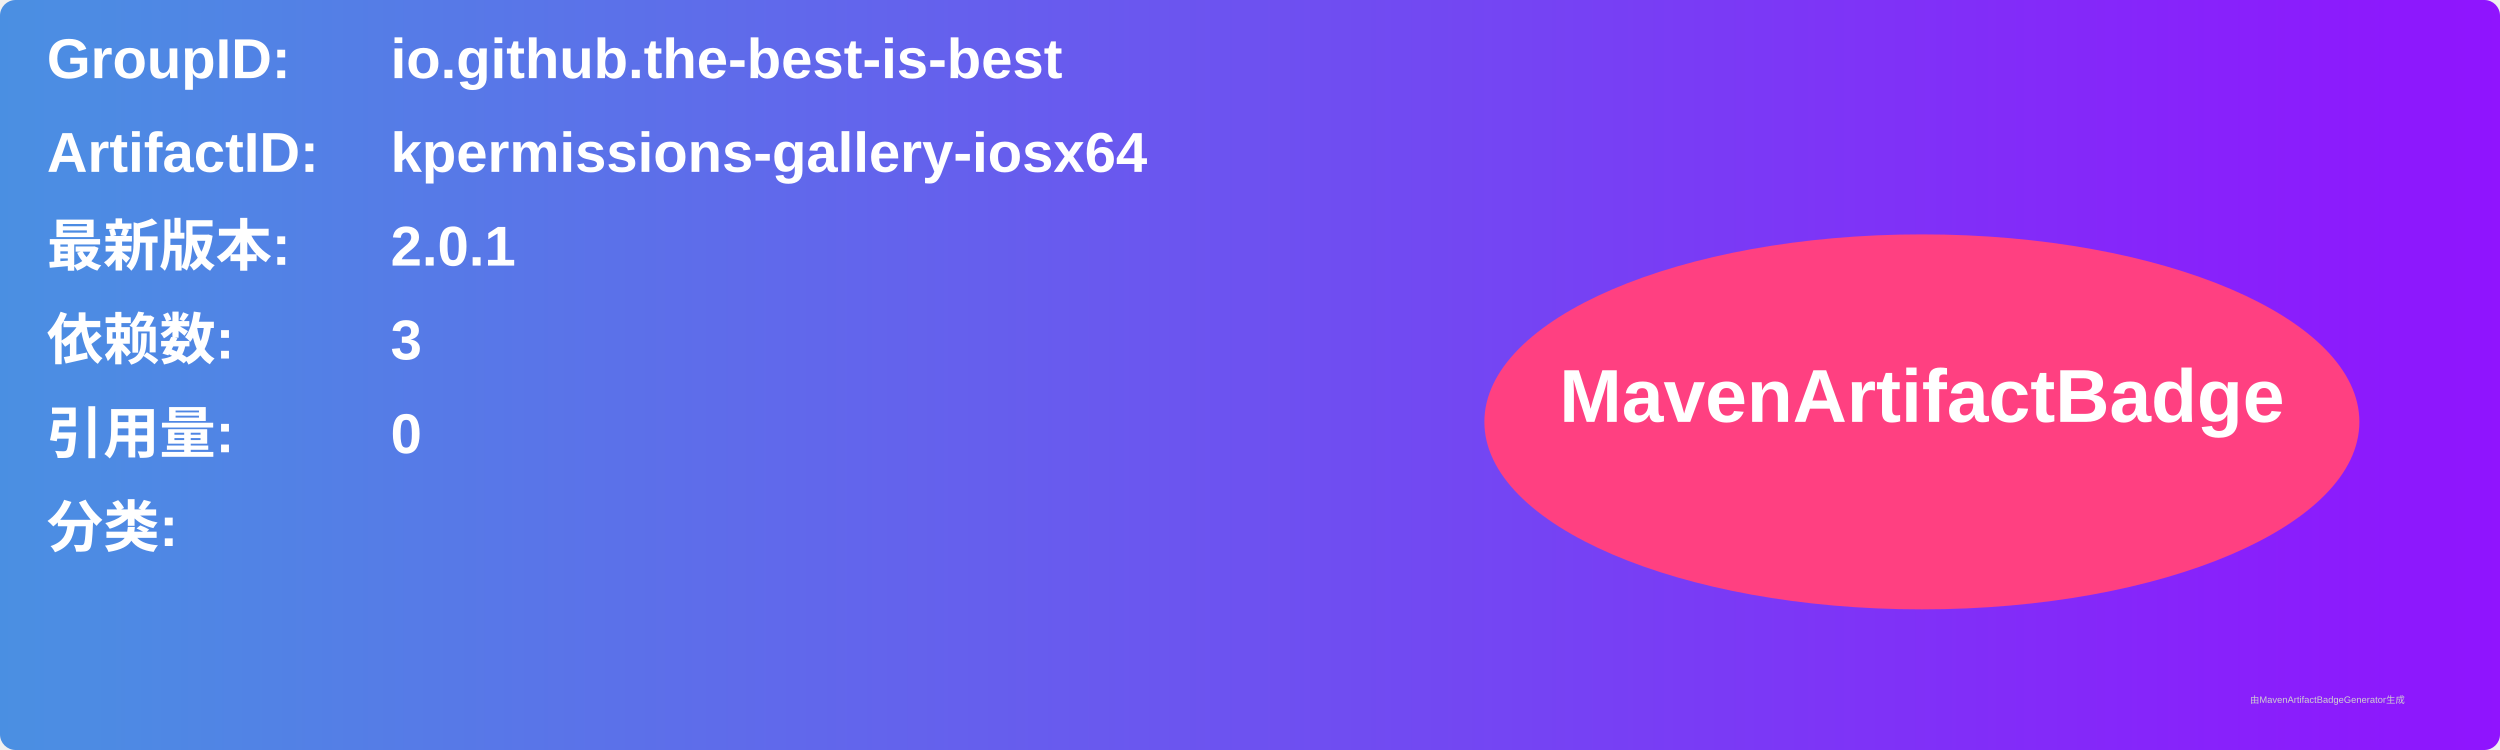
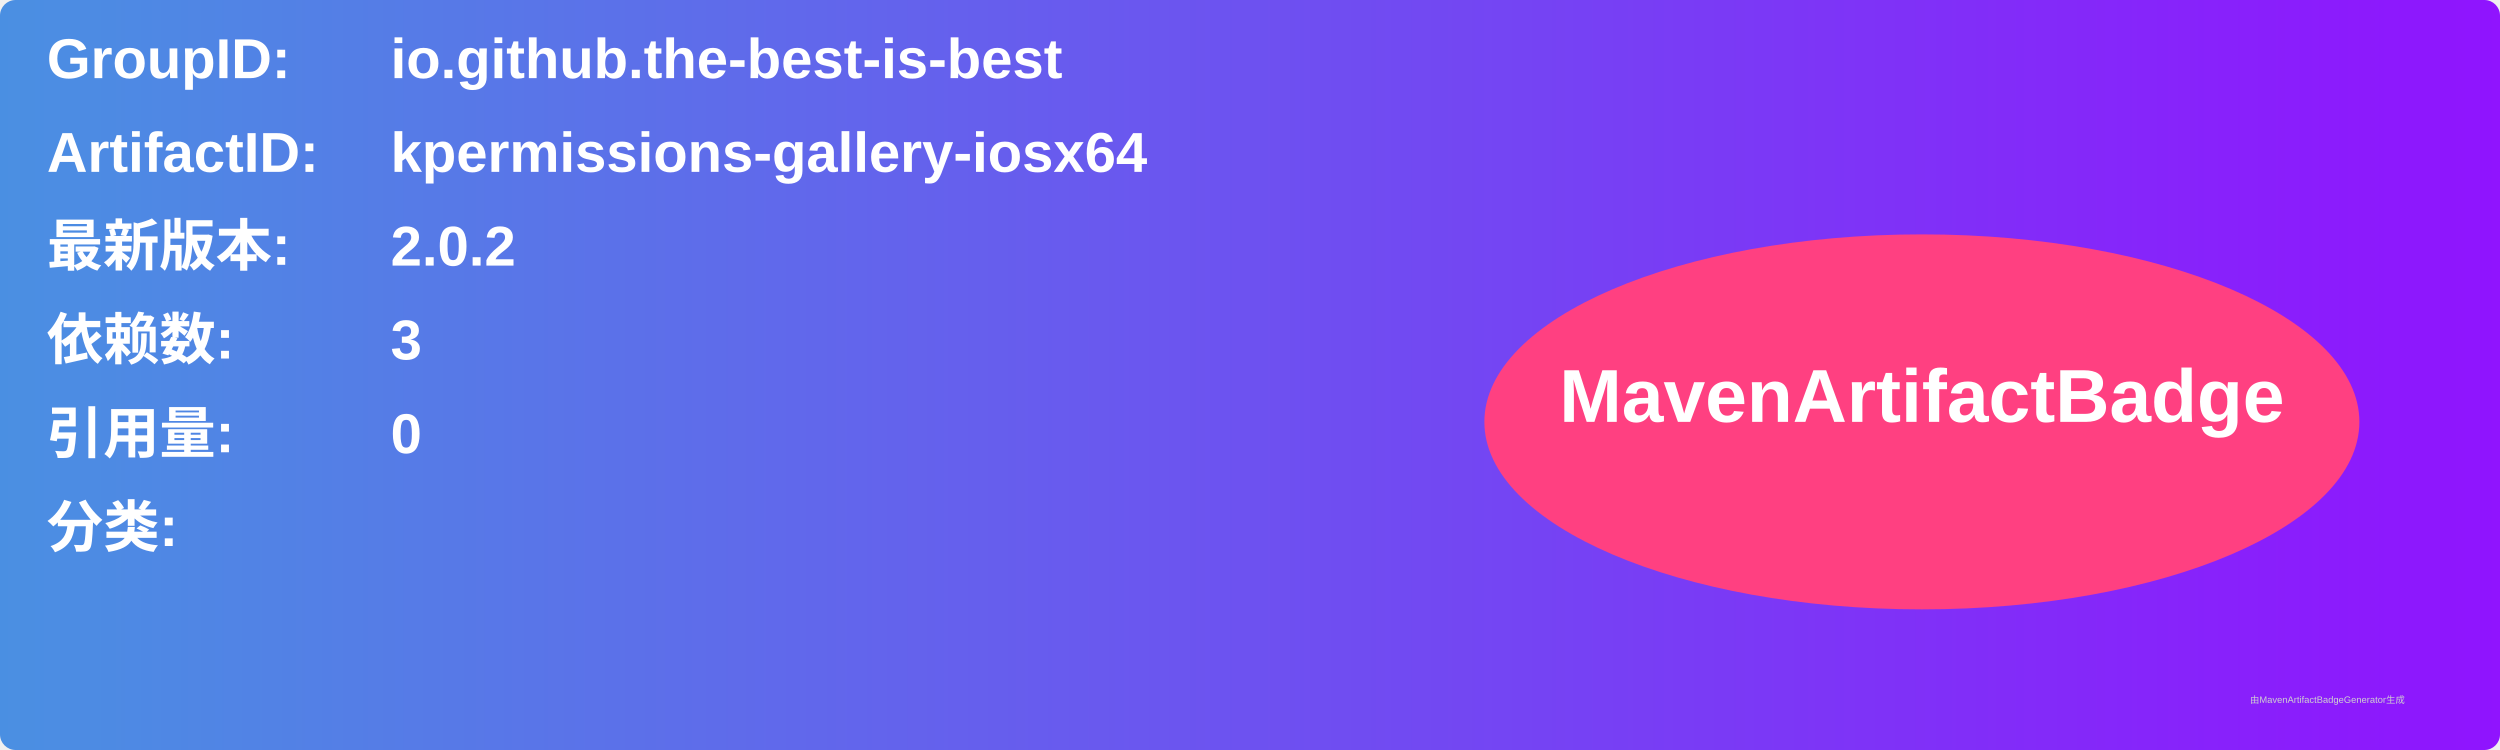
<svg xmlns="http://www.w3.org/2000/svg" width="800" height="240" viewBox="0 0 800 240">
  <linearGradient id="grad" x1="0%" y1="0%" x2="100%" y2="0%">
    <stop offset="0%" stop-color="#4a90e2" />
    <stop offset="100%" stop-color="#9013fe" />
  </linearGradient>
  <rect width="100%" height="100%" rx="5" ry="5" fill="url(#grad)" />
  <g transform="translate(15, 15)">
    <text x="0" y="10" font-family="Arial" font-size="18" fill="white" font-weight="bold" width="260">GroupID:</text>
    <text x="110" y="10" font-family="Arial" font-size="18" fill="white" font-weight="bold" width="460">io.github.the-best-is-best</text>
    <text x="0" y="40" font-family="Arial" font-size="18" fill="white" font-weight="bold" width="260">ArtifactID:</text>
    <text x="110" y="40" font-family="Arial" font-size="18" fill="white" font-weight="bold" width="460">kpermissions-gallery-iosx64</text>
    <text x="0" y="70" font-family="Arial" font-size="18" fill="white" font-weight="bold">最新版本:</text>
    <text x="110" y="70" font-family="Arial" font-size="18" fill="white" font-weight="bold">
-       <tspan font-weight="bold">2.0.1</tspan>
+       <tspan font-weight="bold">2.0.2</tspan>
    </text>
    <text x="0" y="100" font-family="Arial" font-size="18" fill="white" font-weight="bold">依赖数: </text>
    <text x="110" y="100" font-family="Arial" font-size="18" fill="white">
      <tspan font-weight="bold">3</tspan>
    </text>
    <text x="0" y="130" font-family="Arial" font-size="18" fill="white" font-weight="bold">引用量: </text>
    <text x="110" y="130" font-family="Arial" font-size="18" fill="white">
      <tspan font-weight="bold">0</tspan>
    </text>
    <text x="0" y="160" font-family="Arial" font-size="18" fill="white" font-weight="bold">分类:</text>
    <text x="10" y="190" font-family="Arial" font-size="10" fill="white">
      <tspan font-weight="bold" />
    </text>
    <ellipse cx="600" cy="120" rx="140" ry="60" fill="#ff4081" />
    <text x="600" y="120" text-anchor="middle" font-family="Arial" font-size="24" fill="white" font-weight="bold">MavenArtifactBadge</text>
  </g>
  <text x="720" y="225" font-family="Arial" font-size="3" fill="#d0d0d0">由MavenArtifactBadgeGenerator生成</text>
</svg>
